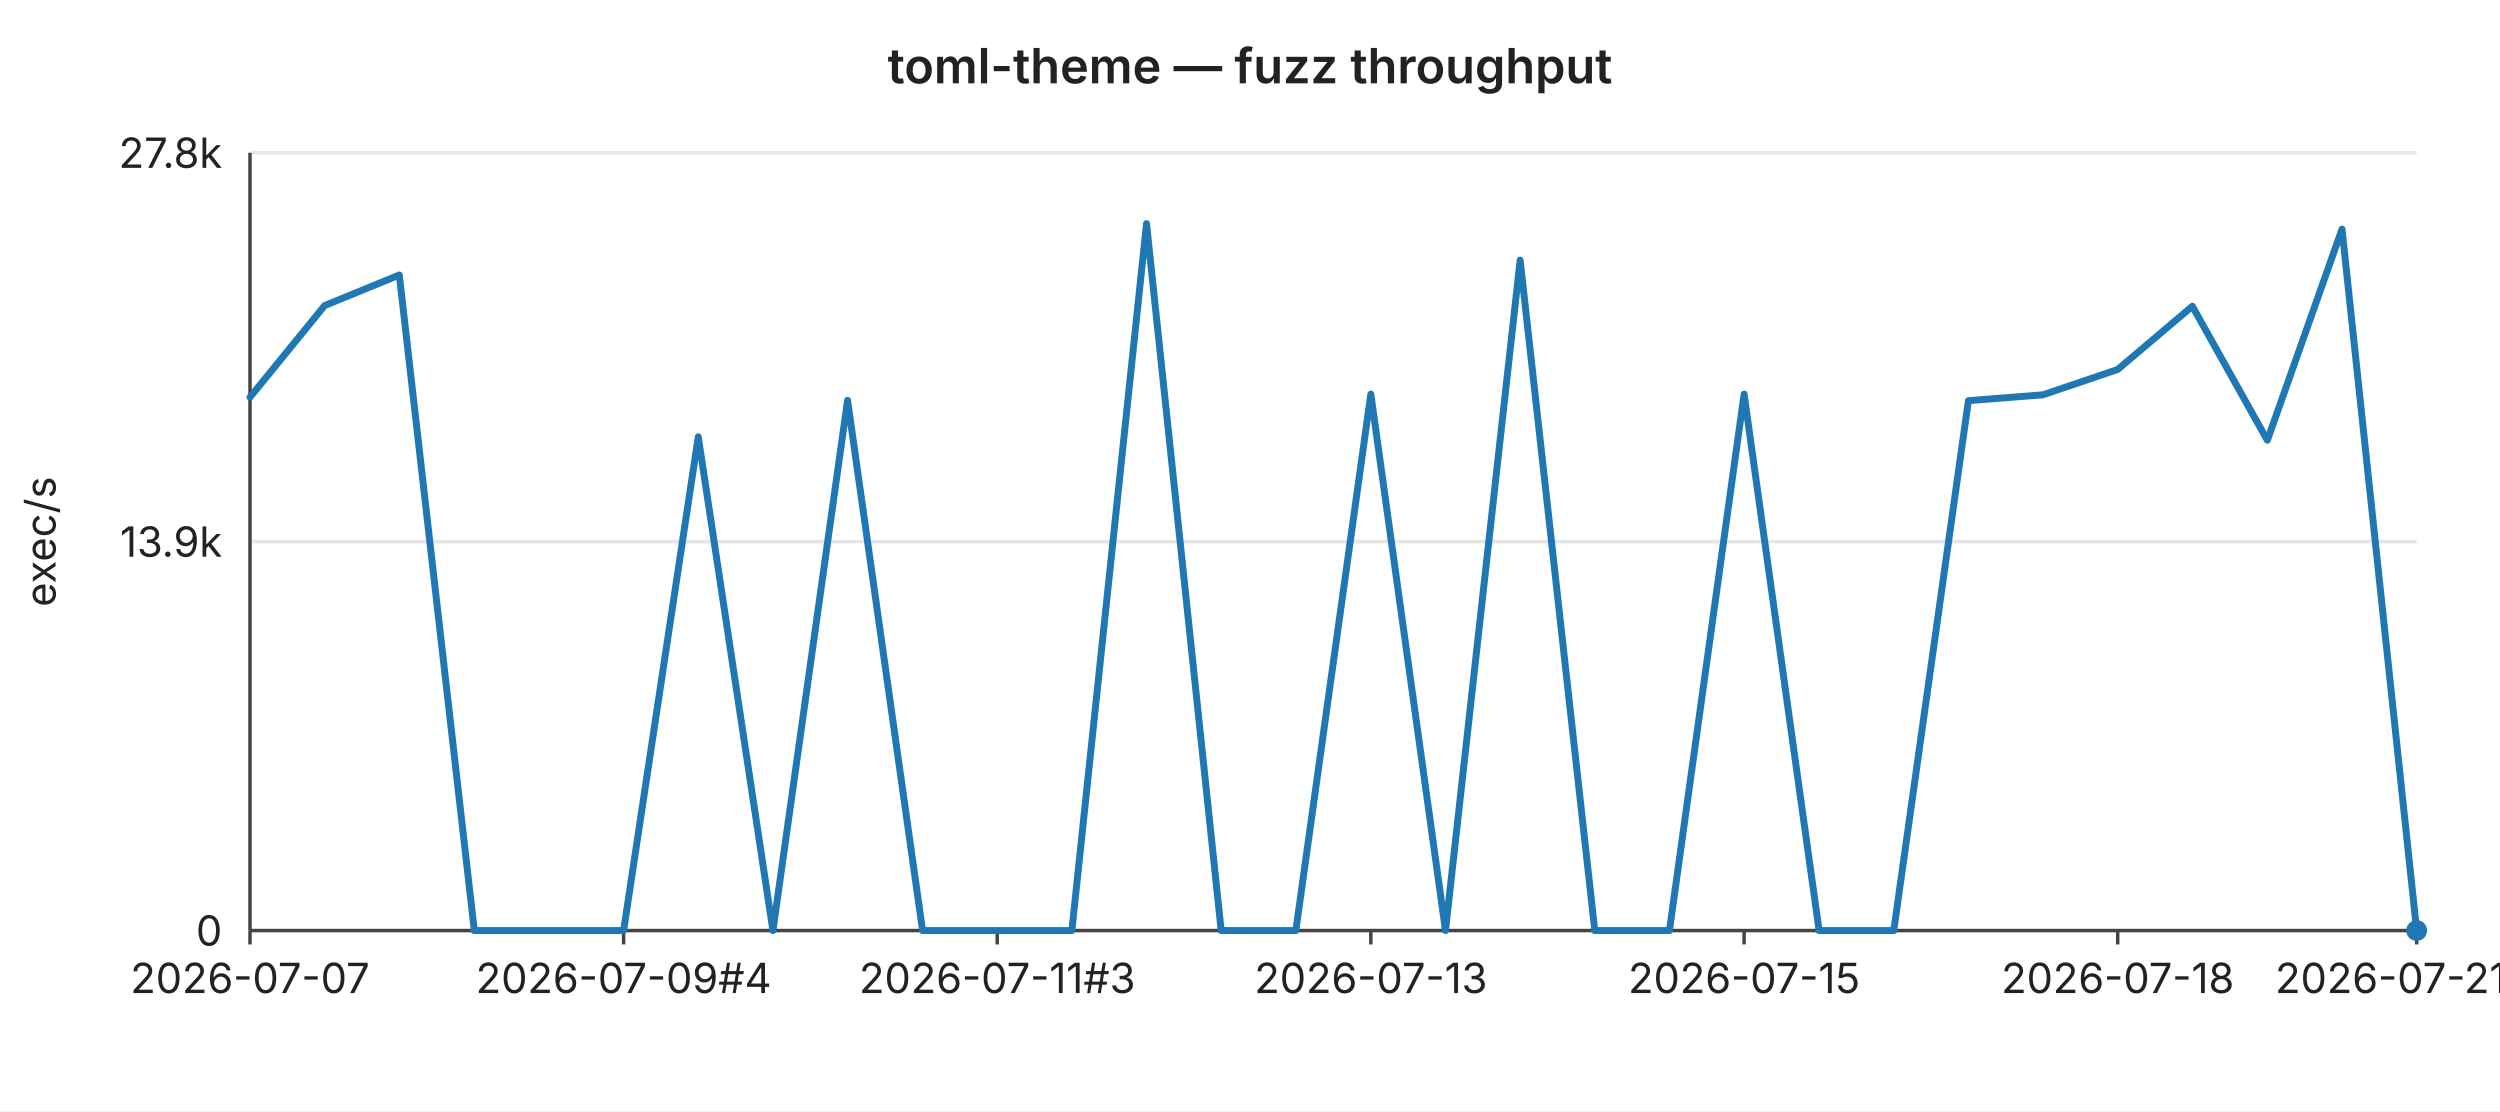
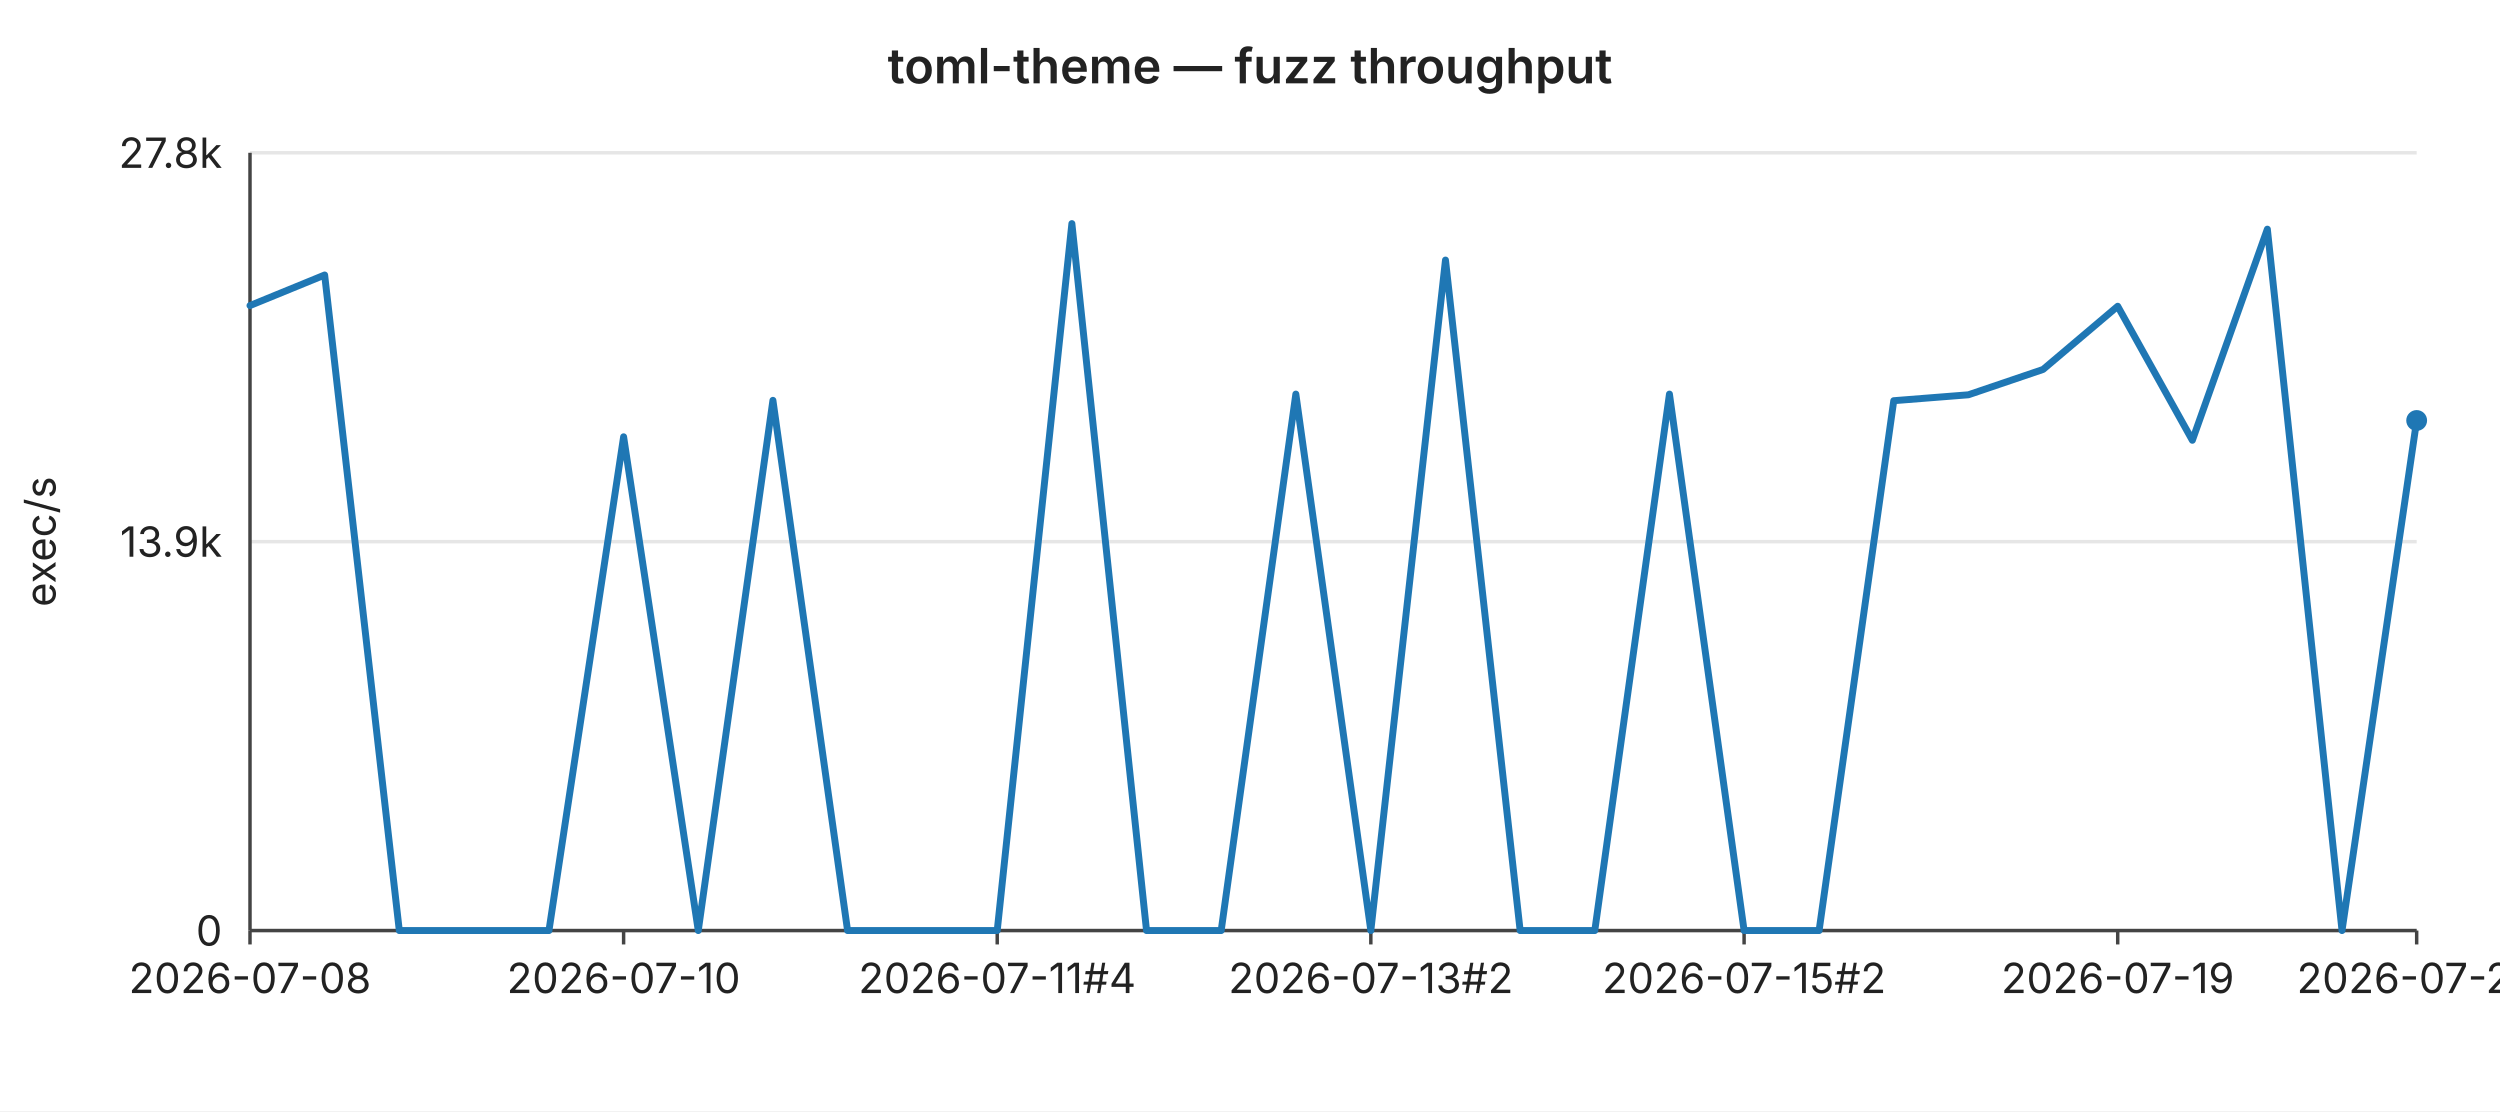
<svg xmlns="http://www.w3.org/2000/svg" width="720" height="320" viewBox="0 0 720 320" font-family="-apple-system,BlinkMacSystemFont,Segoe UI,sans-serif" font-size="12">
  <rect width="720" height="320" fill="#ffffff" />
  <text x="360" y="24" text-anchor="middle" font-size="14" font-weight="600" fill="#222">toml-theme — fuzz throughput</text>
  <line x1="72" y1="44.0" x2="696" y2="44.0" stroke="#e6e6e6" stroke-width="1" />
  <text x="64" y="44.0" text-anchor="end" dominant-baseline="middle" fill="#222">27.8k</text>
  <line x1="72" y1="156.0" x2="696" y2="156.0" stroke="#e6e6e6" stroke-width="1" />
  <text x="64" y="156.0" text-anchor="end" dominant-baseline="middle" fill="#222">13.9k</text>
  <line x1="72" y1="268.0" x2="696" y2="268.0" stroke="#e6e6e6" stroke-width="1" />
  <text x="64" y="268.0" text-anchor="end" dominant-baseline="middle" fill="#222">0</text>
  <text x="16" y="156" text-anchor="middle" fill="#222" transform="rotate(-90 16 156)">exec/s</text>
  <line x1="72" y1="44" x2="72" y2="268" stroke="#444" stroke-width="1" />
  <line x1="72" y1="268" x2="696" y2="268" stroke="#444" stroke-width="1" />
  <line x1="72.0" y1="268" x2="72.0" y2="272" stroke="#444" stroke-width="1" />
-   <text x="72.0" y="286" text-anchor="middle" fill="#222">2026-07-07</text>
+   <text x="72.0" y="286" text-anchor="middle" fill="#222">2026-07-08</text>
  <line x1="179.6" y1="268" x2="179.6" y2="272" stroke="#444" stroke-width="1" />
-   <text x="179.6" y="286" text-anchor="middle" fill="#222">2026-07-09#4</text>
+   <text x="179.6" y="286" text-anchor="middle" fill="#222">2026-07-10</text>
  <line x1="287.2" y1="268" x2="287.2" y2="272" stroke="#444" stroke-width="1" />
-   <text x="287.2" y="286" text-anchor="middle" fill="#222">2026-07-11#3</text>
+   <text x="287.2" y="286" text-anchor="middle" fill="#222">2026-07-11#4</text>
  <line x1="394.8" y1="268" x2="394.8" y2="272" stroke="#444" stroke-width="1" />
-   <text x="394.8" y="286" text-anchor="middle" fill="#222">2026-07-13</text>
+   <text x="394.8" y="286" text-anchor="middle" fill="#222">2026-07-13#2</text>
  <line x1="502.3" y1="268" x2="502.3" y2="272" stroke="#444" stroke-width="1" />
-   <text x="502.3" y="286" text-anchor="middle" fill="#222">2026-07-15</text>
+   <text x="502.3" y="286" text-anchor="middle" fill="#222">2026-07-15#2</text>
  <line x1="609.9" y1="268" x2="609.9" y2="272" stroke="#444" stroke-width="1" />
-   <text x="609.9" y="286" text-anchor="middle" fill="#222">2026-07-18</text>
+   <text x="609.9" y="286" text-anchor="middle" fill="#222">2026-07-19</text>
  <line x1="696.0" y1="268" x2="696.0" y2="272" stroke="#444" stroke-width="1" />
-   <text x="696.0" y="286" text-anchor="middle" fill="#222">2026-07-21#2</text>
-   <polyline fill="none" stroke="#1f77b4" stroke-width="2" stroke-linejoin="round" stroke-linecap="round" points="72.0,114.4 93.5,88.0 115.0,79.2 136.6,268.0 158.1,268.0 179.6,268.0 201.1,125.8 222.6,268.0 244.1,115.3 265.7,268.0 287.2,268.0 308.7,268.0 330.2,64.4 351.7,268.0 373.2,268.0 394.8,113.5 416.3,268.0 437.8,74.9 459.3,268.0 480.8,268.0 502.3,113.5 523.9,268.0 545.4,268.0 566.9,115.4 588.4,113.7 609.9,106.4 631.4,88.2 653.0,126.8 674.5,66.0 696.0,268.0" />
-   <circle cx="696.0" cy="268.0" r="3" fill="#1f77b4" />
+   <text x="696.0" y="286" text-anchor="middle" fill="#222">2026-07-22</text>
+   <polyline fill="none" stroke="#1f77b4" stroke-width="2" stroke-linejoin="round" stroke-linecap="round" points="72.0,88.0 93.5,79.2 115.0,268.0 136.6,268.0 158.1,268.0 179.6,125.8 201.1,268.0 222.6,115.3 244.1,268.0 265.7,268.0 287.2,268.0 308.7,64.4 330.2,268.0 351.7,268.0 373.2,113.5 394.8,268.0 416.3,74.9 437.8,268.0 459.3,268.0 480.8,113.5 502.3,268.0 523.9,268.0 545.4,115.4 566.9,113.7 588.4,106.4 609.9,88.2 631.4,126.8 653.0,66.0 674.5,268.0 696.0,121.1" />
+   <circle cx="696.0" cy="121.1" r="3" fill="#1f77b4" />
</svg>
